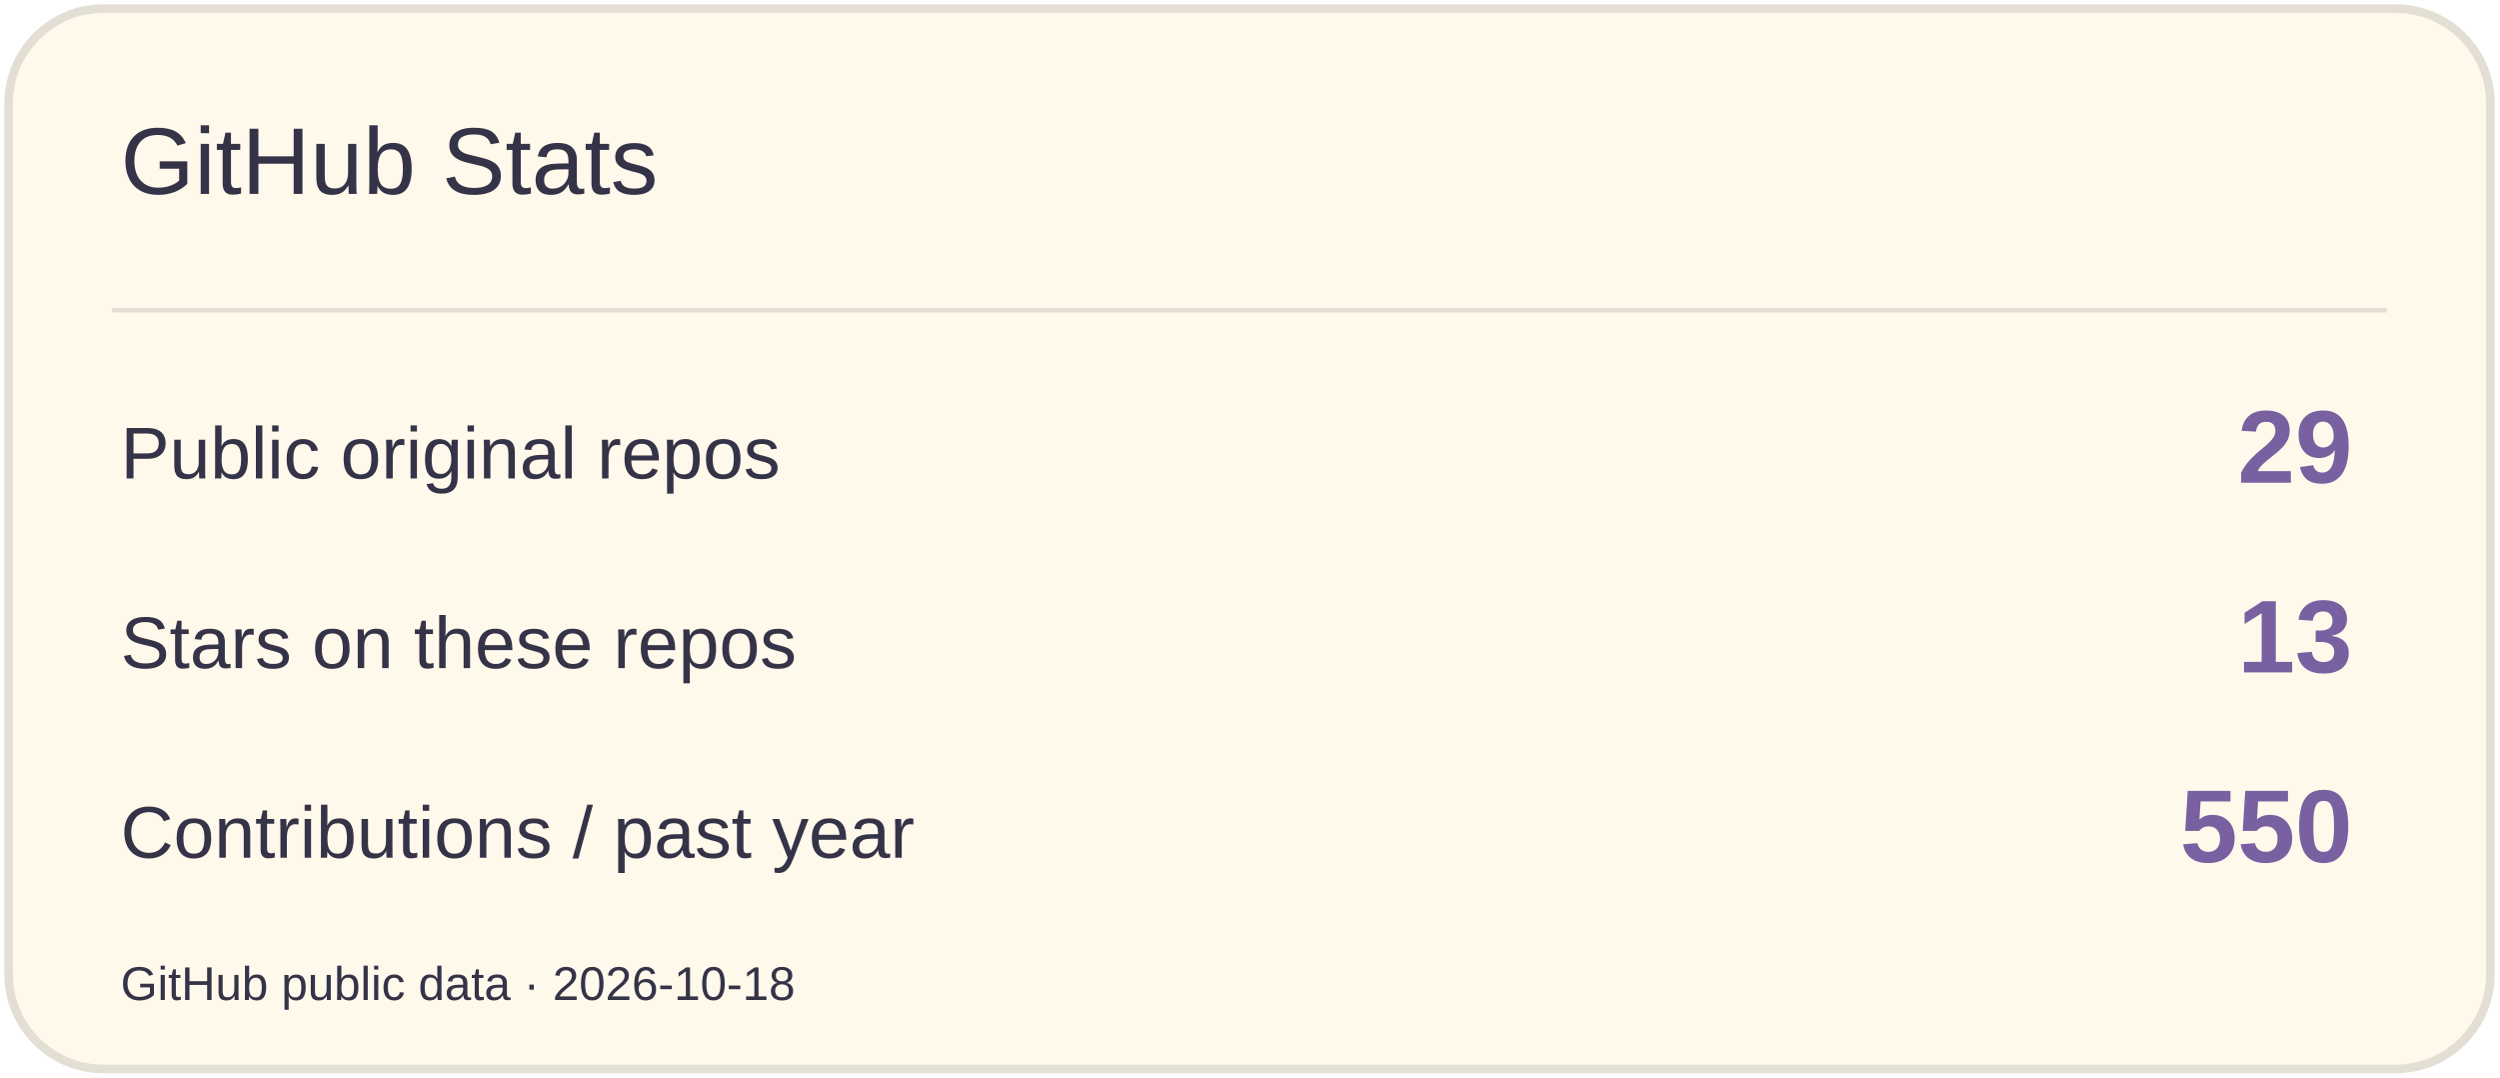
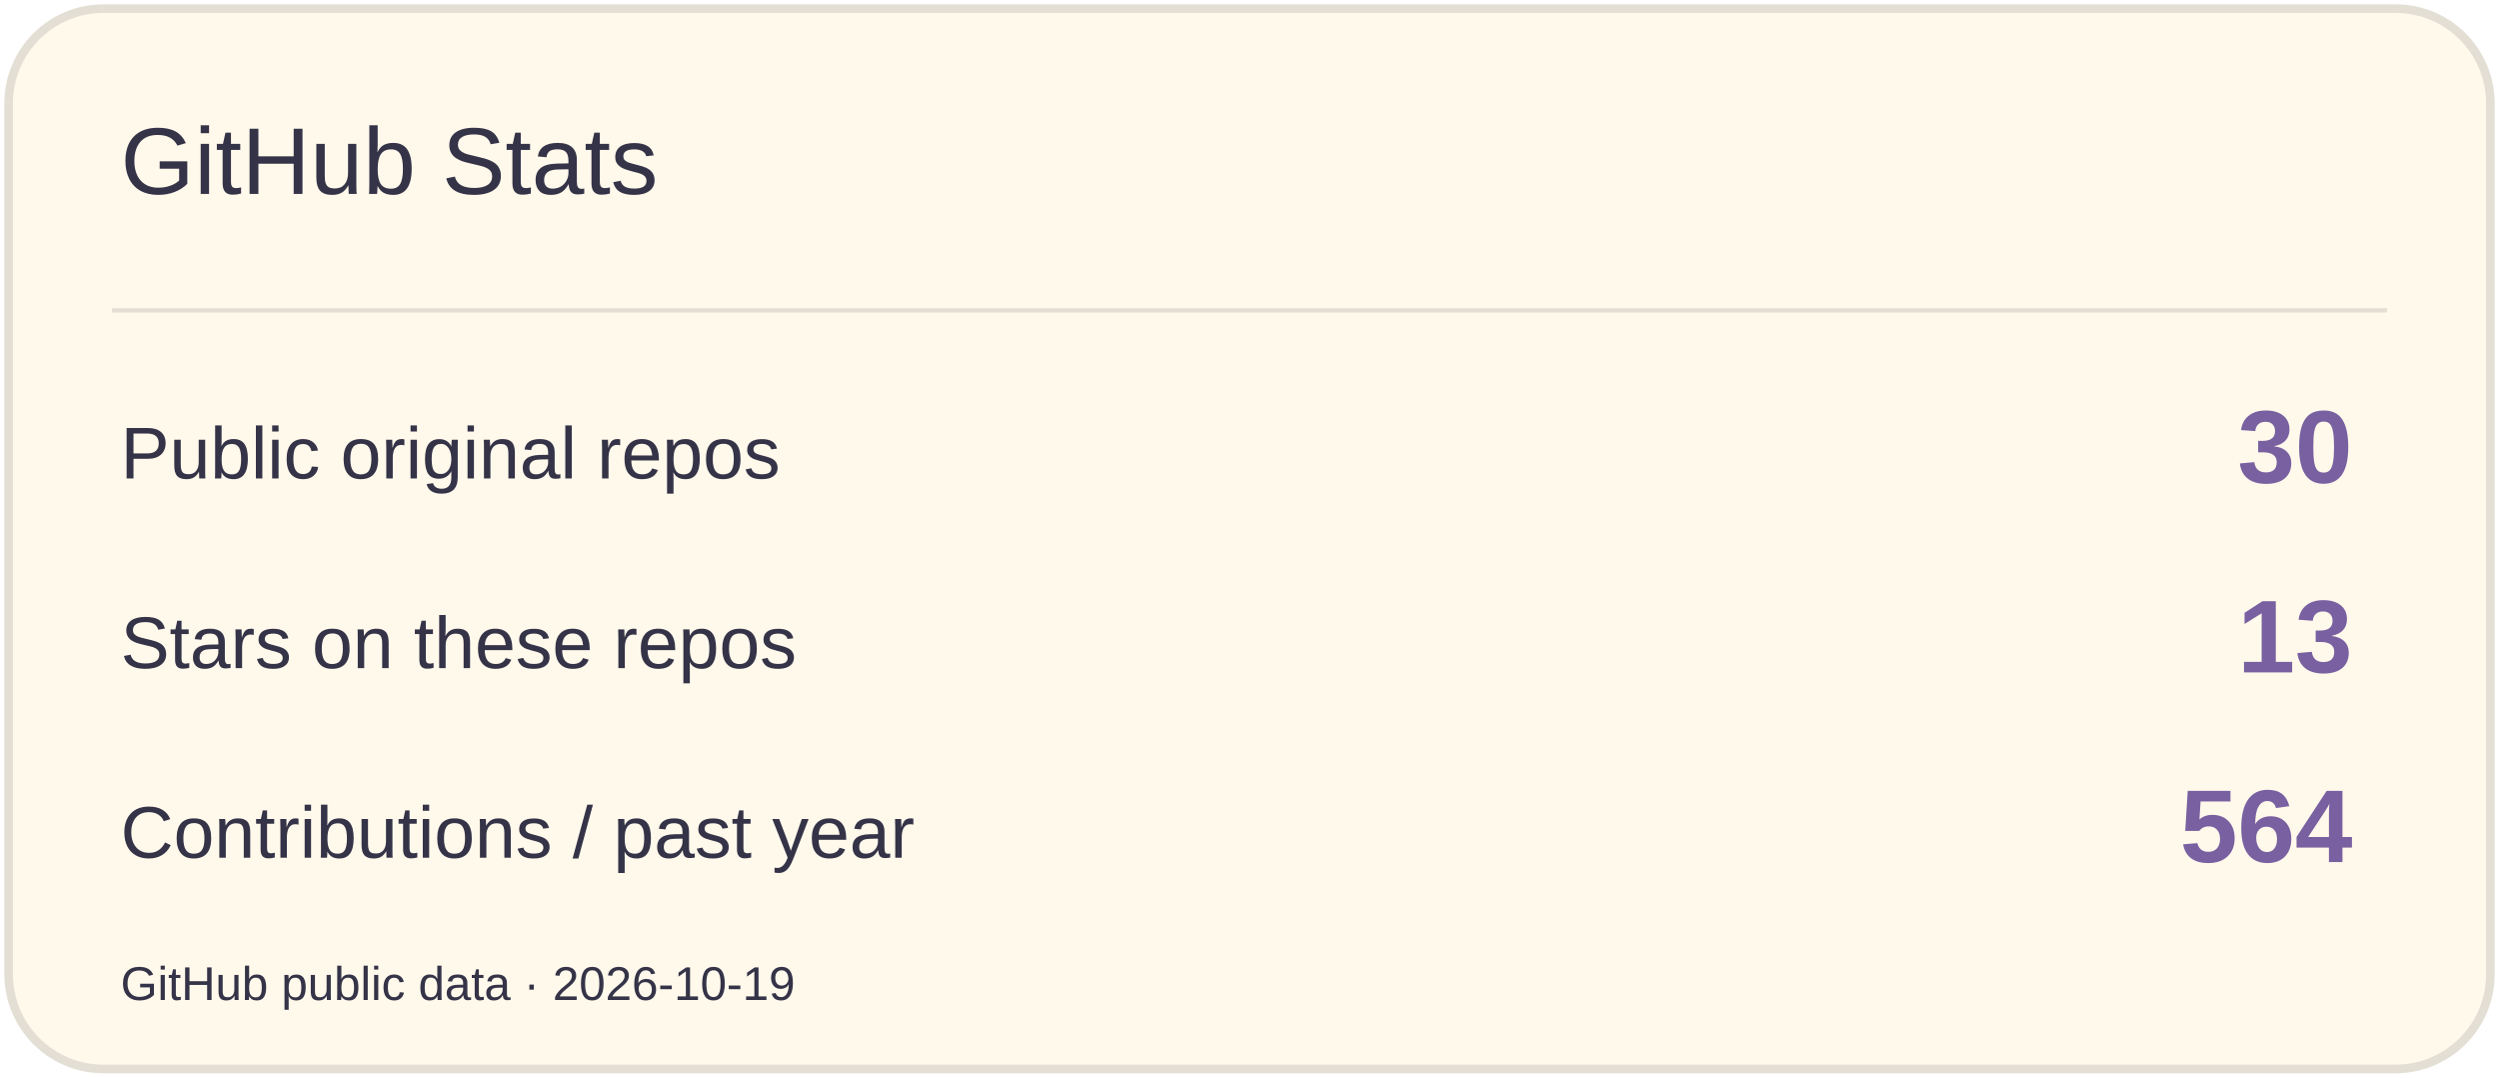
<svg xmlns="http://www.w3.org/2000/svg" width="580" height="250" viewBox="0 0 580 250" role="img" aria-label="GitHub Stats">
  <rect x="2" y="2" width="576" height="246" rx="22" fill="#FFF9EC" stroke="#E3DFD4" stroke-width="2" />
  <path d="M26 72H554" stroke="#E3DFD4" />
  <text x="28" y="45" font-size="22" fill="#353347" font-family="Arial,sans-serif">GitHub Stats</text>
  <text x="28" y="111" font-size="17" fill="#353347" font-family="Arial,sans-serif">Public original repos</text>
-   <text x="546" y="112" font-size="24" fill="#7960A0" font-family="Arial,sans-serif" text-anchor="end" font-weight="700">29</text>
+   <text x="546" y="112" font-size="24" fill="#7960A0" font-family="Arial,sans-serif" text-anchor="end" font-weight="700">30</text>
  <text x="28" y="155" font-size="17" fill="#353347" font-family="Arial,sans-serif">Stars on these repos</text>
  <text x="546" y="156" font-size="24" fill="#7960A0" font-family="Arial,sans-serif" text-anchor="end" font-weight="700">13</text>
  <text x="28" y="199" font-size="17" fill="#353347" font-family="Arial,sans-serif">Contributions / past year</text>
-   <text x="546" y="200" font-size="24" fill="#7960A0" font-family="Arial,sans-serif" text-anchor="end" font-weight="700">550</text>
-   <text x="28" y="232" font-size="11" fill="#353347" font-family="Arial,sans-serif">GitHub public data · 2026-10-18</text>
+   <text x="546" y="200" font-size="24" fill="#7960A0" font-family="Arial,sans-serif" text-anchor="end" font-weight="700">564</text>
+   <text x="28" y="232" font-size="11" fill="#353347" font-family="Arial,sans-serif">GitHub public data · 2026-10-19</text>
</svg>
